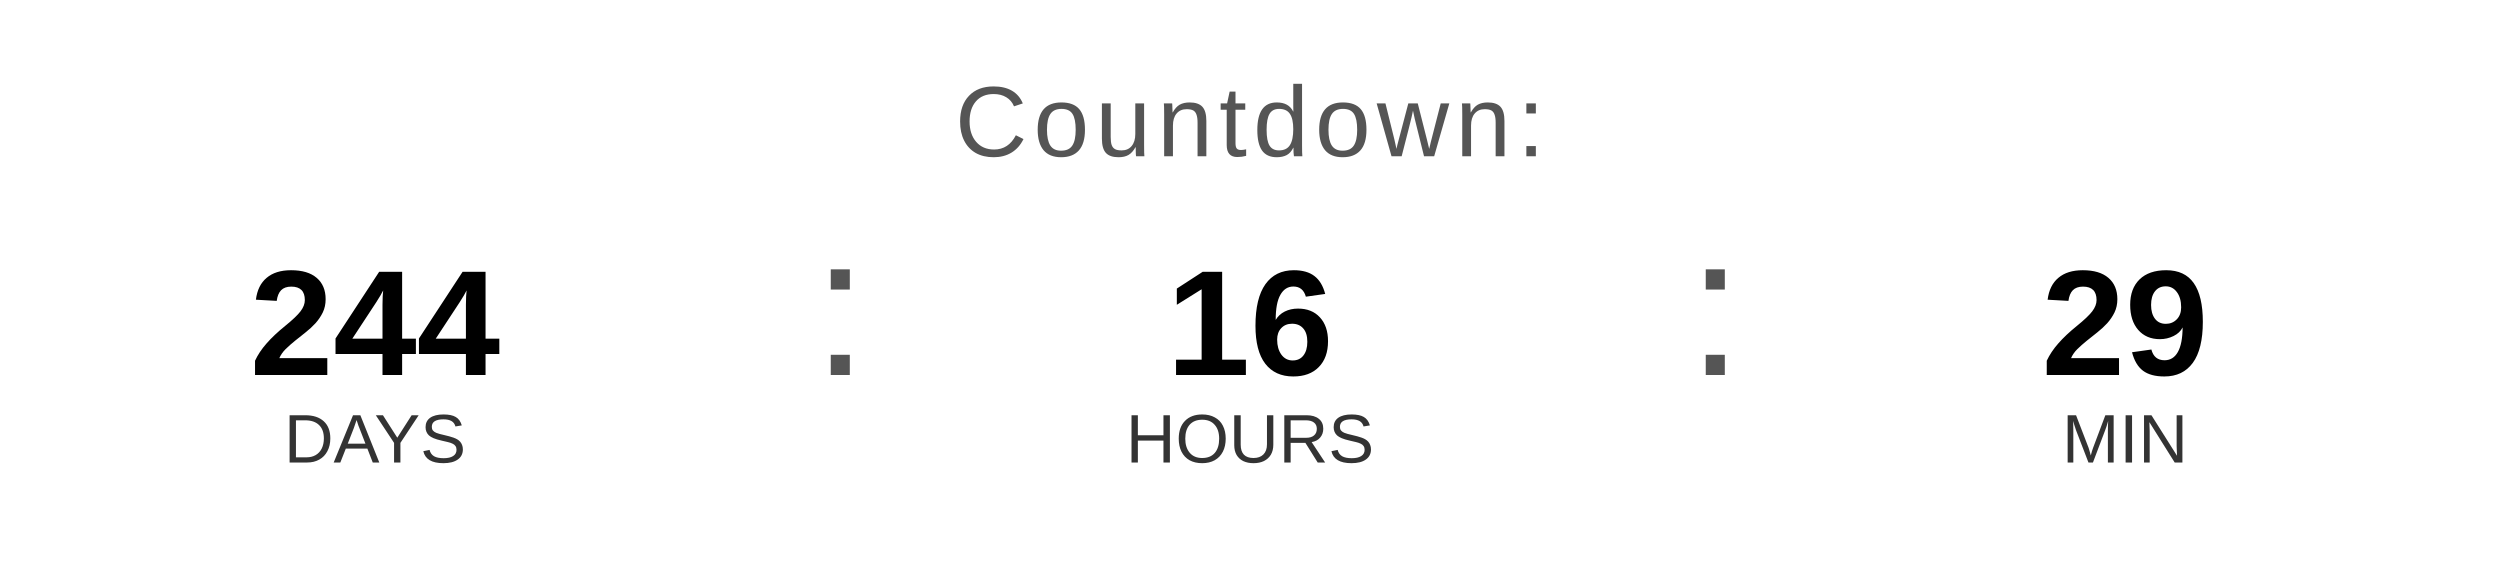
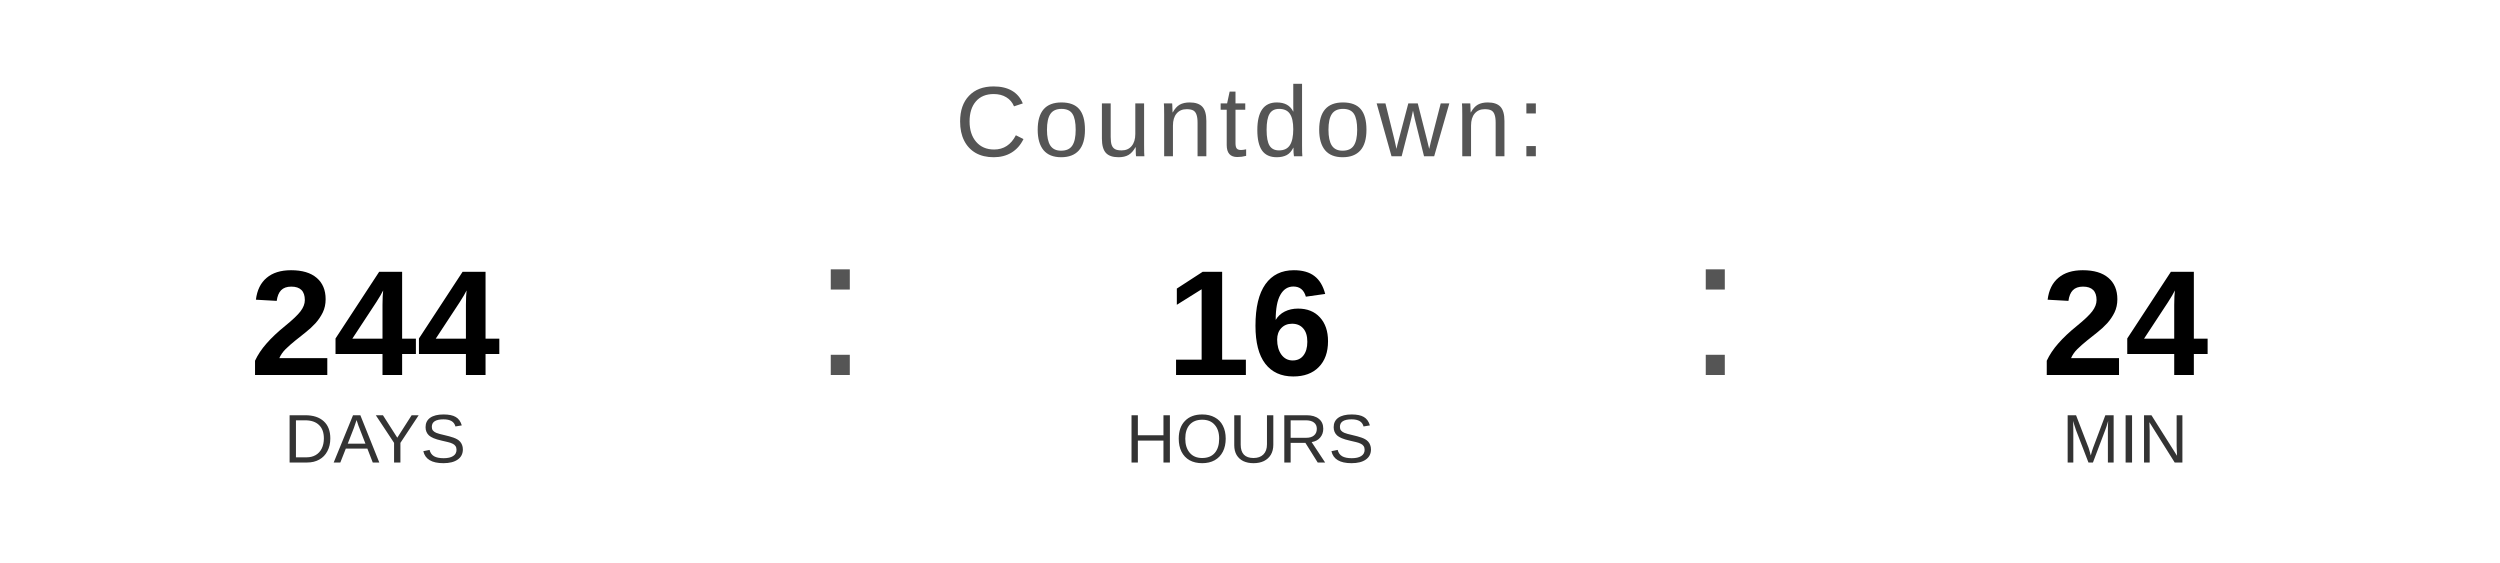
<svg xmlns="http://www.w3.org/2000/svg" width="400" height="90" viewBox="0 0 400 90">
  <text x="200" y="25" font-family="Arial, Helvetica, sans-serif" font-size="16" fill="#555555" text-anchor="middle" letter-spacing="1">
    Countdown:
  </text>
  <text x="60" y="60" font-family="Arial, Helvetica, sans-serif" font-size="24" font-weight="bold" fill="#000000" text-anchor="middle">244</text>
  <text x="60" y="74" font-family="Arial, Helvetica, sans-serif" font-size="11" fill="#333333" text-anchor="middle">DAYS</text>
  <text x="130" y="60" font-family="Arial, sans-serif" font-size="32" fill="#555555">:</text>
  <text x="200" y="60" font-family="Arial, Helvetica, sans-serif" font-size="24" font-weight="bold" fill="#000000" text-anchor="middle">16</text>
  <text x="200" y="74" font-family="Arial, Helvetica, sans-serif" font-size="11" fill="#333333" text-anchor="middle">HOURS</text>
  <text x="270" y="60" font-family="Arial, sans-serif" font-size="32" fill="#555555">:</text>
-   <text x="340" y="60" font-family="Arial, Helvetica, sans-serif" font-size="24" font-weight="bold" fill="#000000" text-anchor="middle">29</text>
+   <text x="340" y="60" font-family="Arial, Helvetica, sans-serif" font-size="24" font-weight="bold" fill="#000000" text-anchor="middle">24</text>
  <text x="340" y="74" font-family="Arial, Helvetica, sans-serif" font-size="11" fill="#333333" text-anchor="middle">MIN</text>
</svg>
